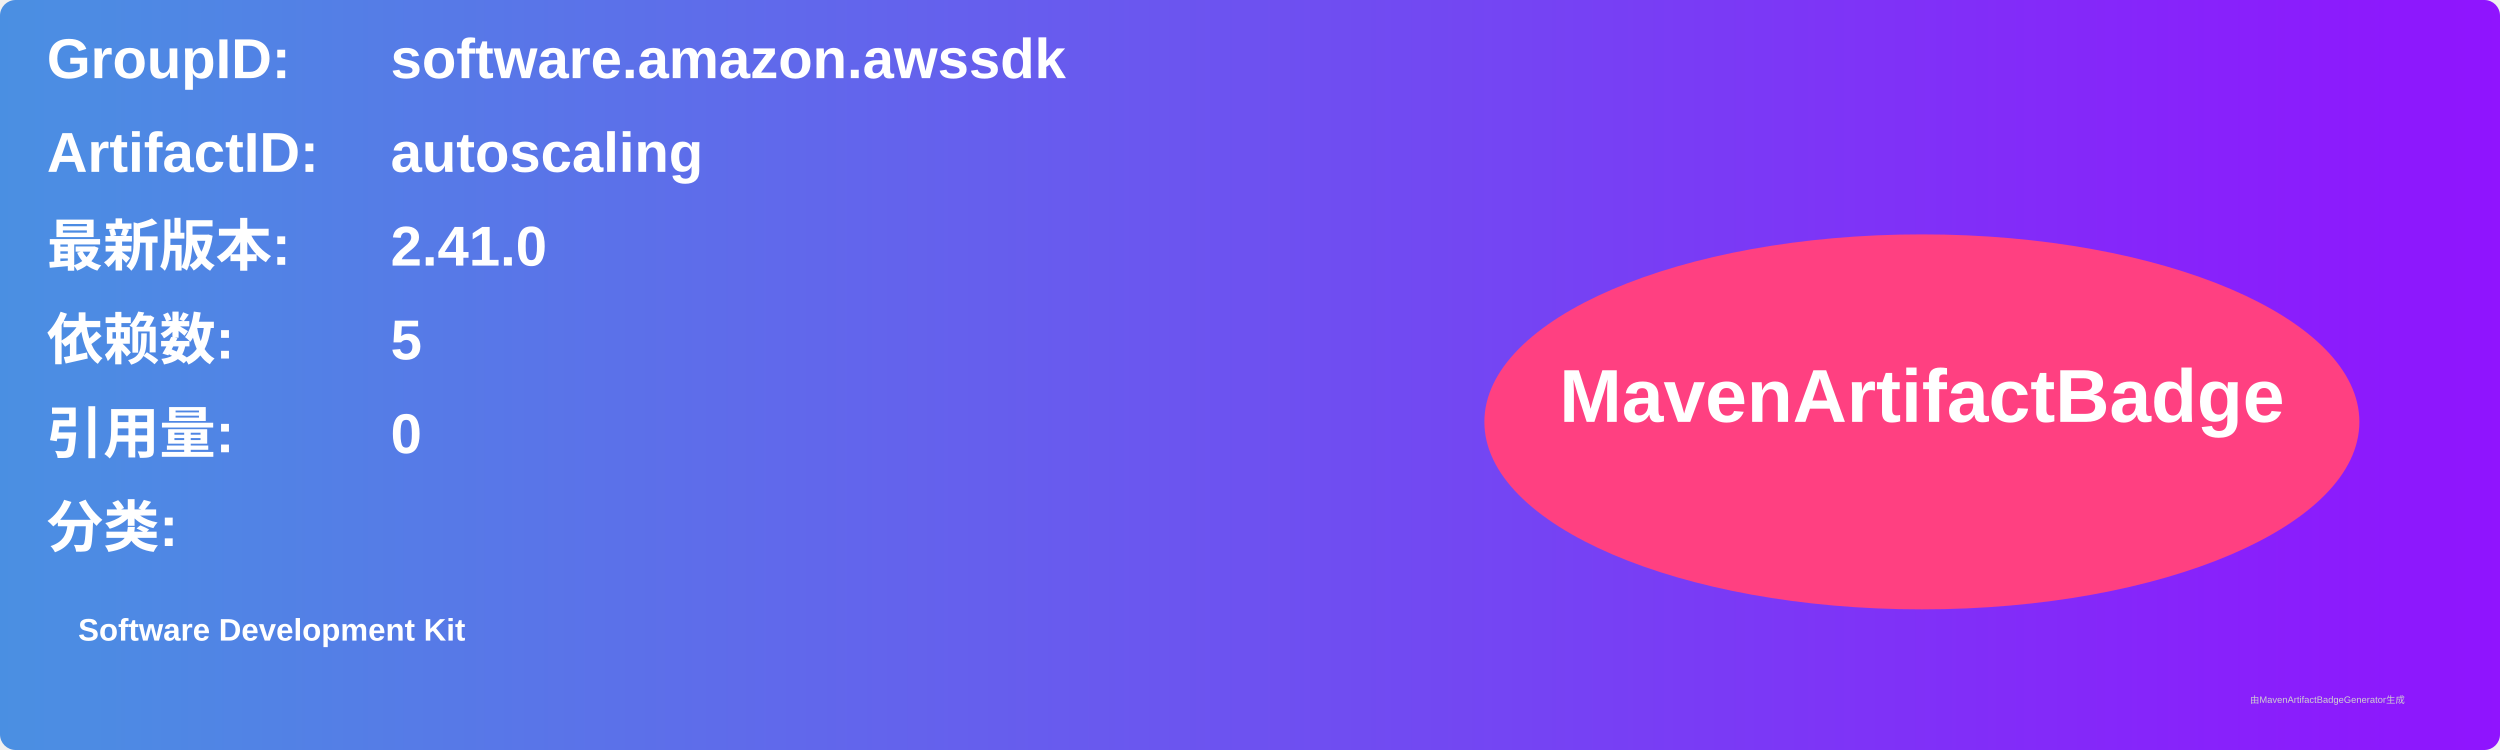
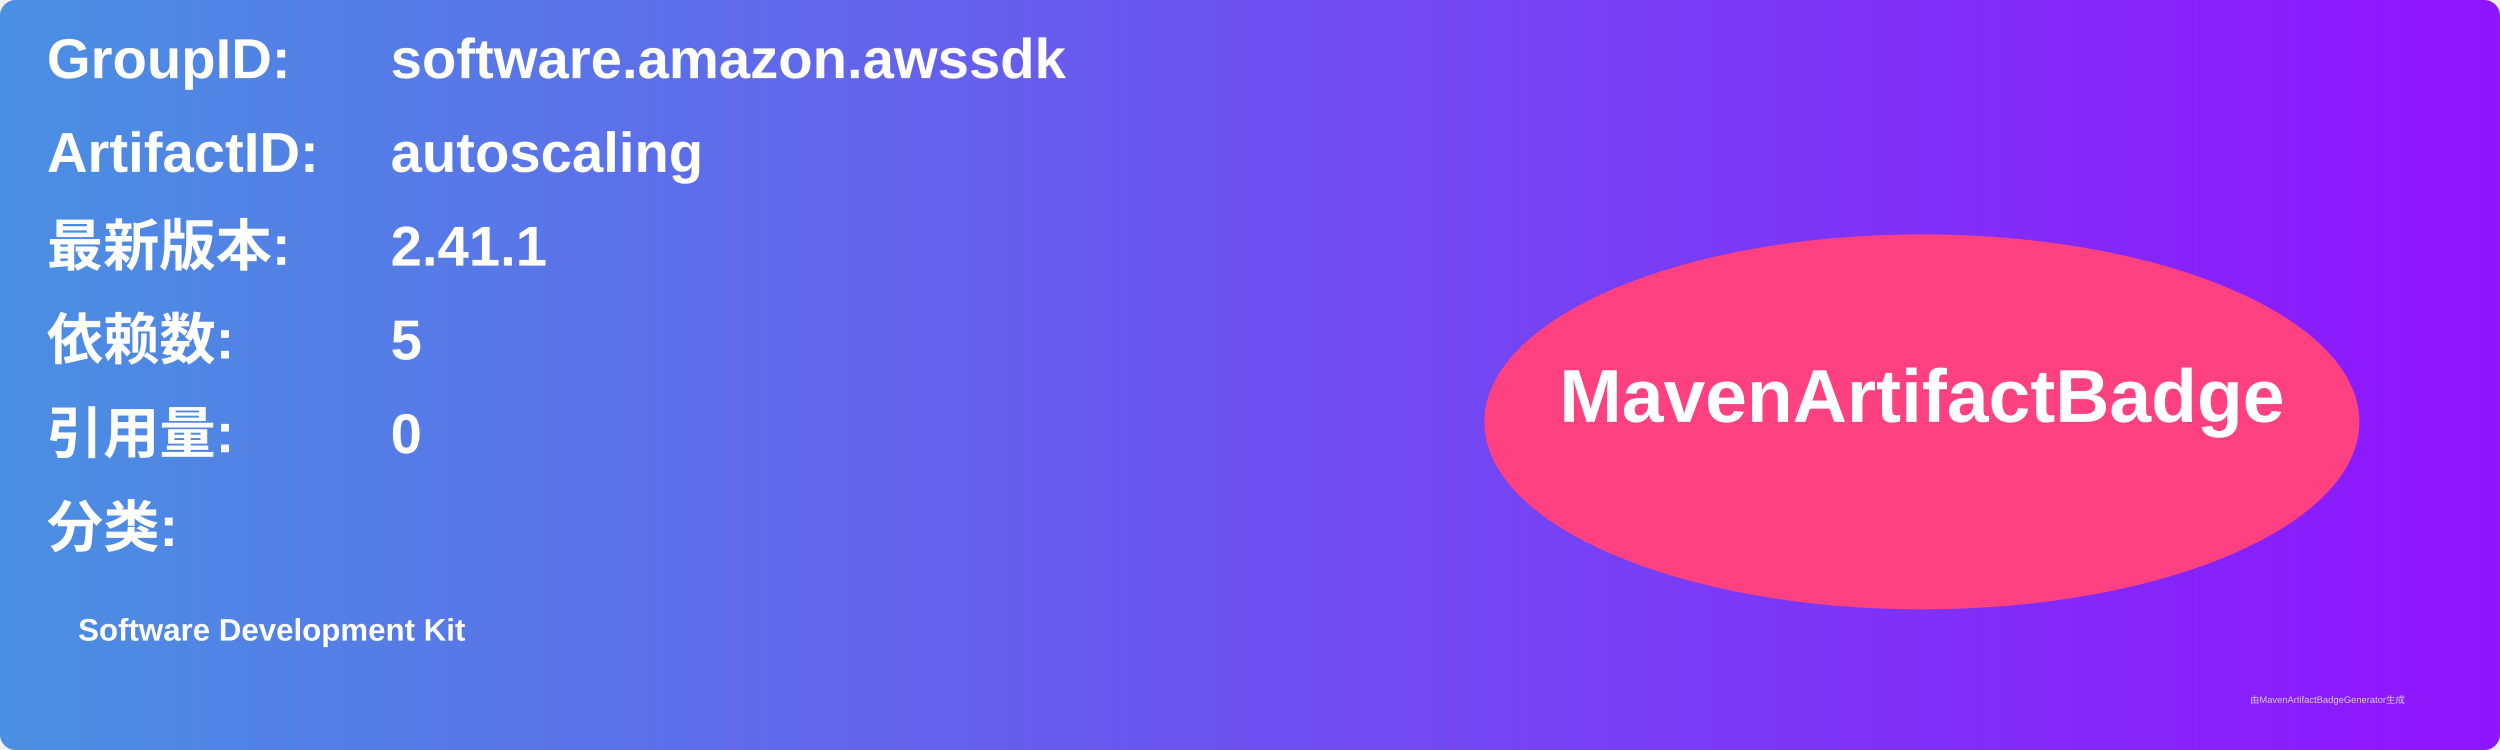
<svg xmlns="http://www.w3.org/2000/svg" width="800" height="240" viewBox="0 0 800 240">
  <linearGradient id="grad" x1="0%" y1="0%" x2="100%" y2="0%">
    <stop offset="0%" stop-color="#4a90e2" />
    <stop offset="100%" stop-color="#9013fe" />
  </linearGradient>
  <rect width="100%" height="100%" rx="5" ry="5" fill="url(#grad)" />
  <g transform="translate(15, 15)">
    <text x="0" y="10" font-family="Arial" font-size="18" fill="white" font-weight="bold" width="260">GroupID:</text>
    <text x="110" y="10" font-family="Arial" font-size="18" fill="white" font-weight="bold" width="460">software.amazon.awssdk</text>
    <text x="0" y="40" font-family="Arial" font-size="18" fill="white" font-weight="bold" width="260">ArtifactID:</text>
    <text x="110" y="40" font-family="Arial" font-size="18" fill="white" font-weight="bold" width="460">autoscaling</text>
    <text x="0" y="70" font-family="Arial" font-size="18" fill="white" font-weight="bold">最新版本:</text>
    <text x="110" y="70" font-family="Arial" font-size="18" fill="white" font-weight="bold">
-       <tspan font-weight="bold">2.41.0</tspan>
+       <tspan font-weight="bold">2.41.1</tspan>
    </text>
    <text x="0" y="100" font-family="Arial" font-size="18" fill="white" font-weight="bold">依赖数: </text>
    <text x="110" y="100" font-family="Arial" font-size="18" fill="white">
      <tspan font-weight="bold">5</tspan>
    </text>
    <text x="0" y="130" font-family="Arial" font-size="18" fill="white" font-weight="bold">引用量: </text>
    <text x="110" y="130" font-family="Arial" font-size="18" fill="white">
      <tspan font-weight="bold">0</tspan>
    </text>
    <text x="0" y="160" font-family="Arial" font-size="18" fill="white" font-weight="bold">分类:</text>
    <text x="10" y="190" font-family="Arial" font-size="10" fill="white">
      <tspan font-weight="bold">Software Development Kit</tspan>
    </text>
    <ellipse cx="600" cy="120" rx="140" ry="60" fill="#ff4081" />
    <text x="600" y="120" text-anchor="middle" font-family="Arial" font-size="24" fill="white" font-weight="bold">MavenArtifactBadge</text>
  </g>
  <text x="720" y="225" font-family="Arial" font-size="3" fill="#d0d0d0">由MavenArtifactBadgeGenerator生成</text>
</svg>
